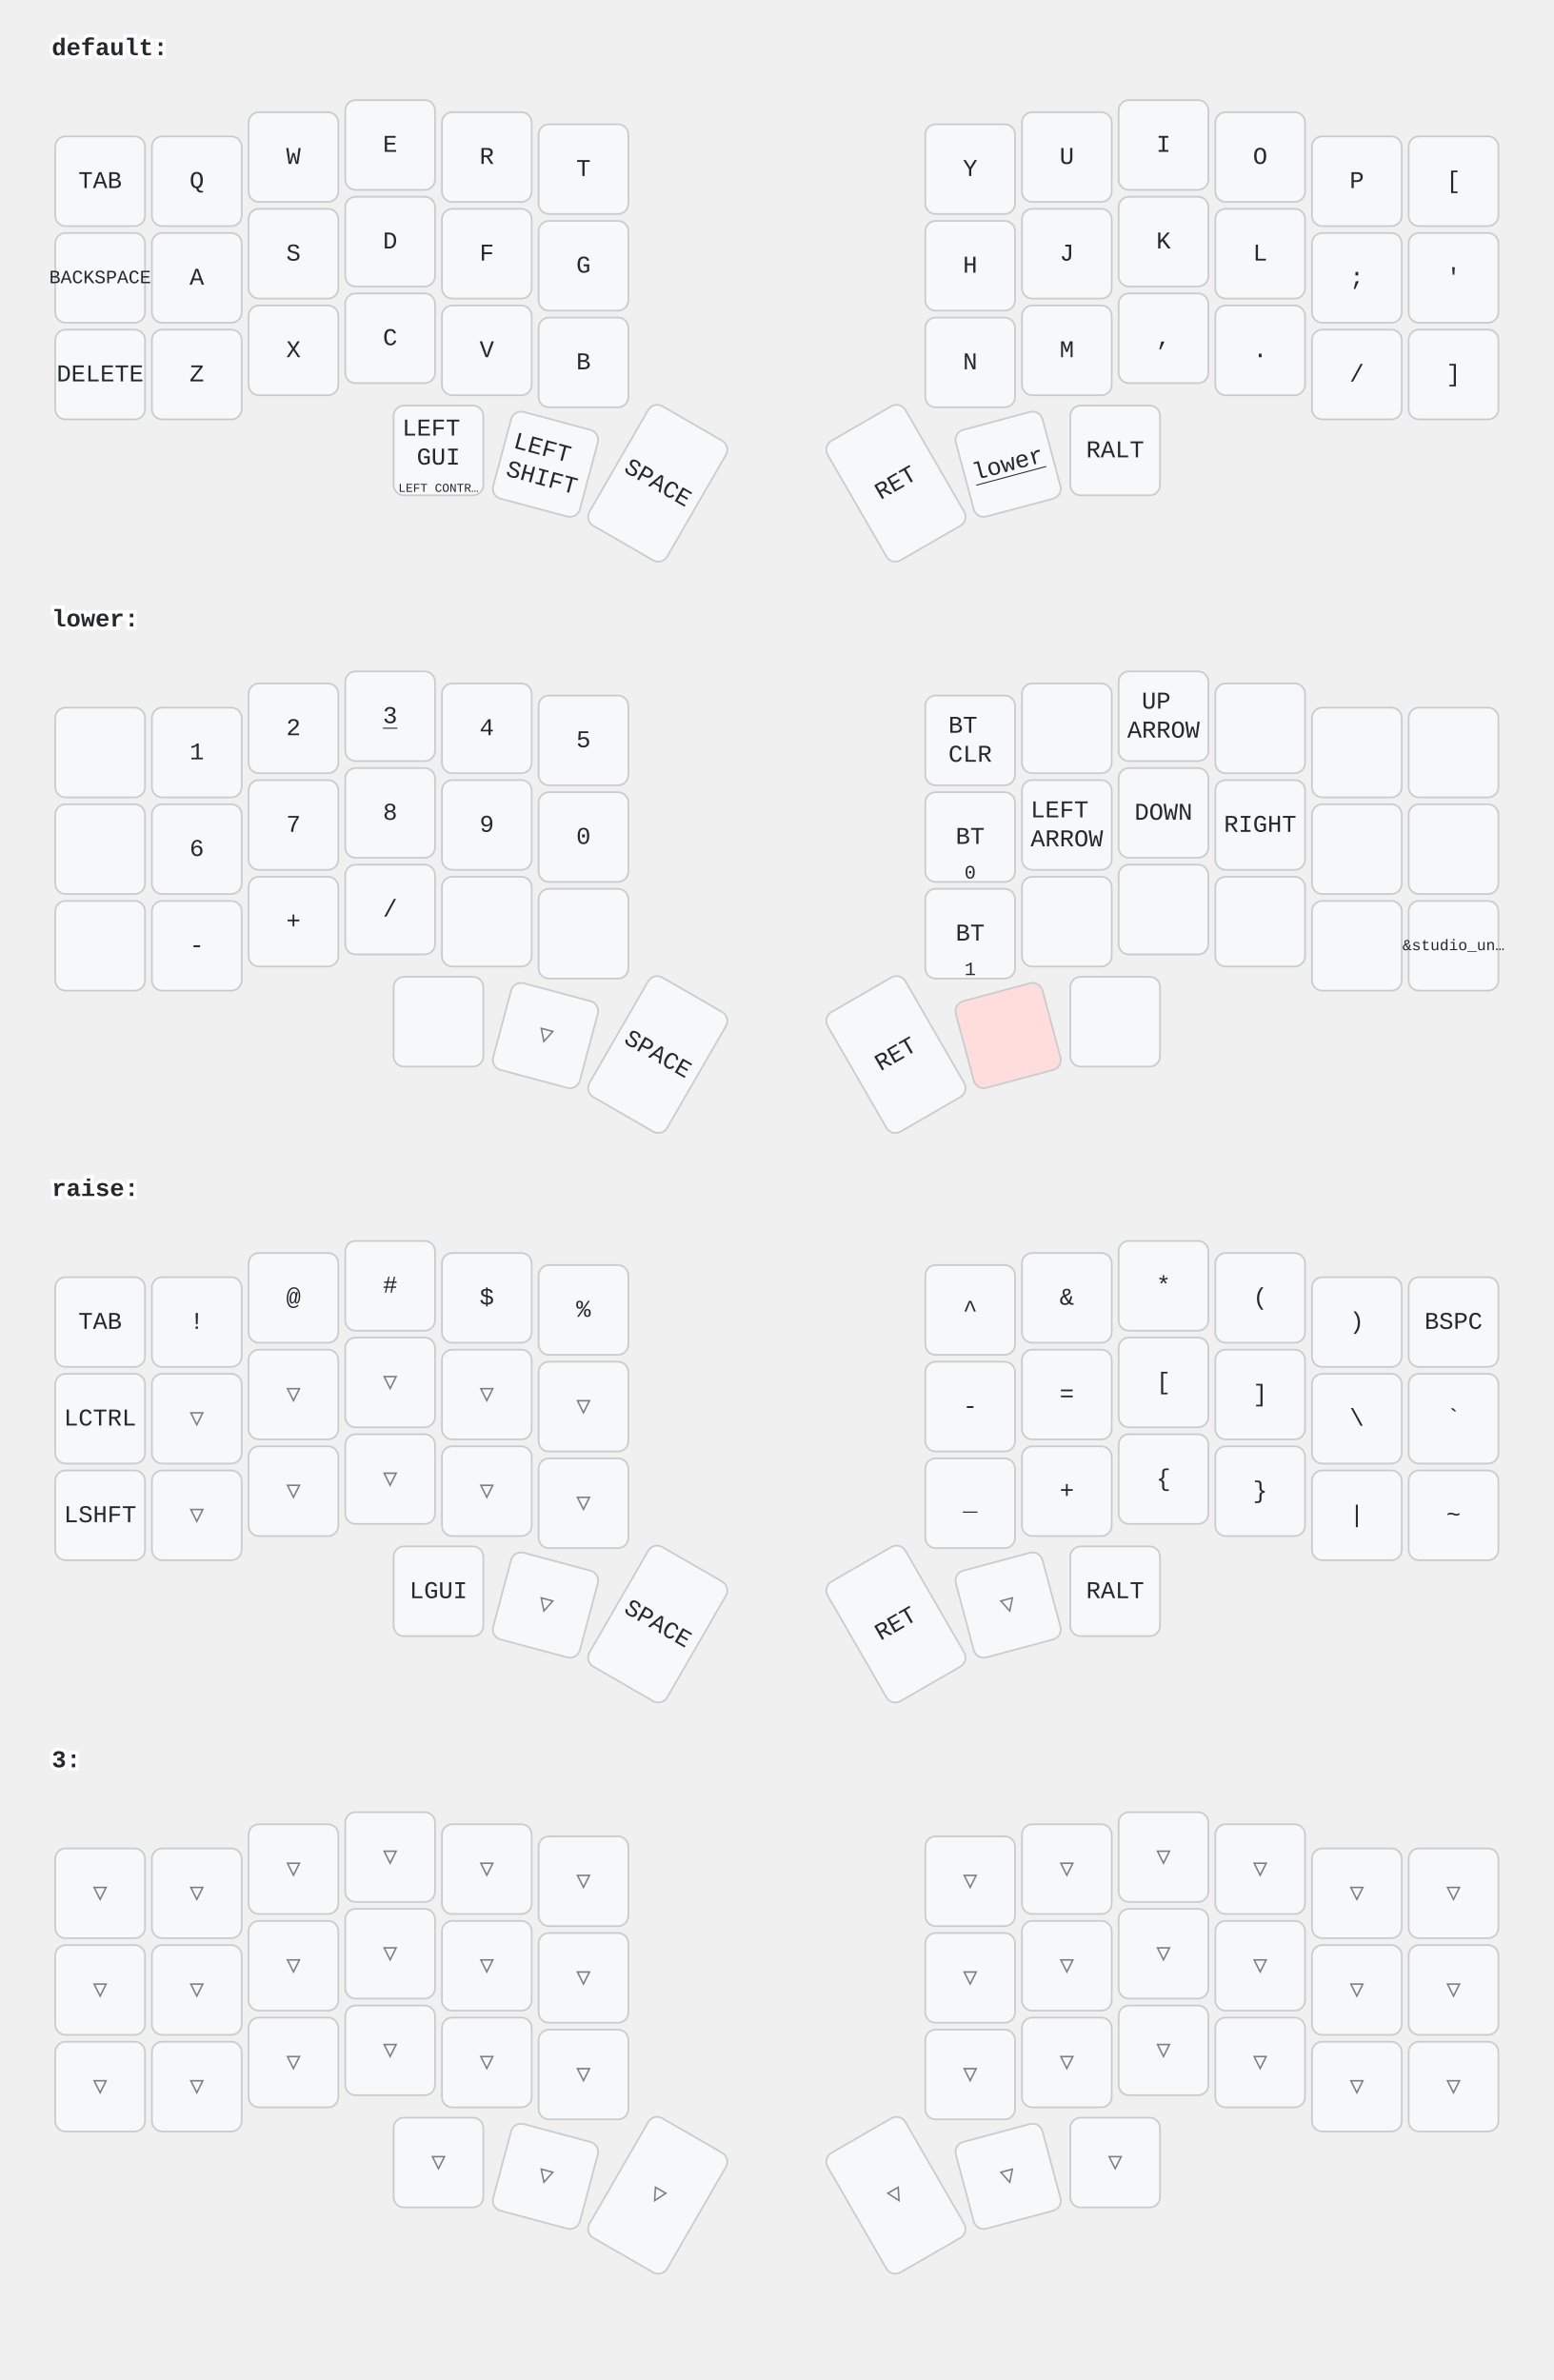
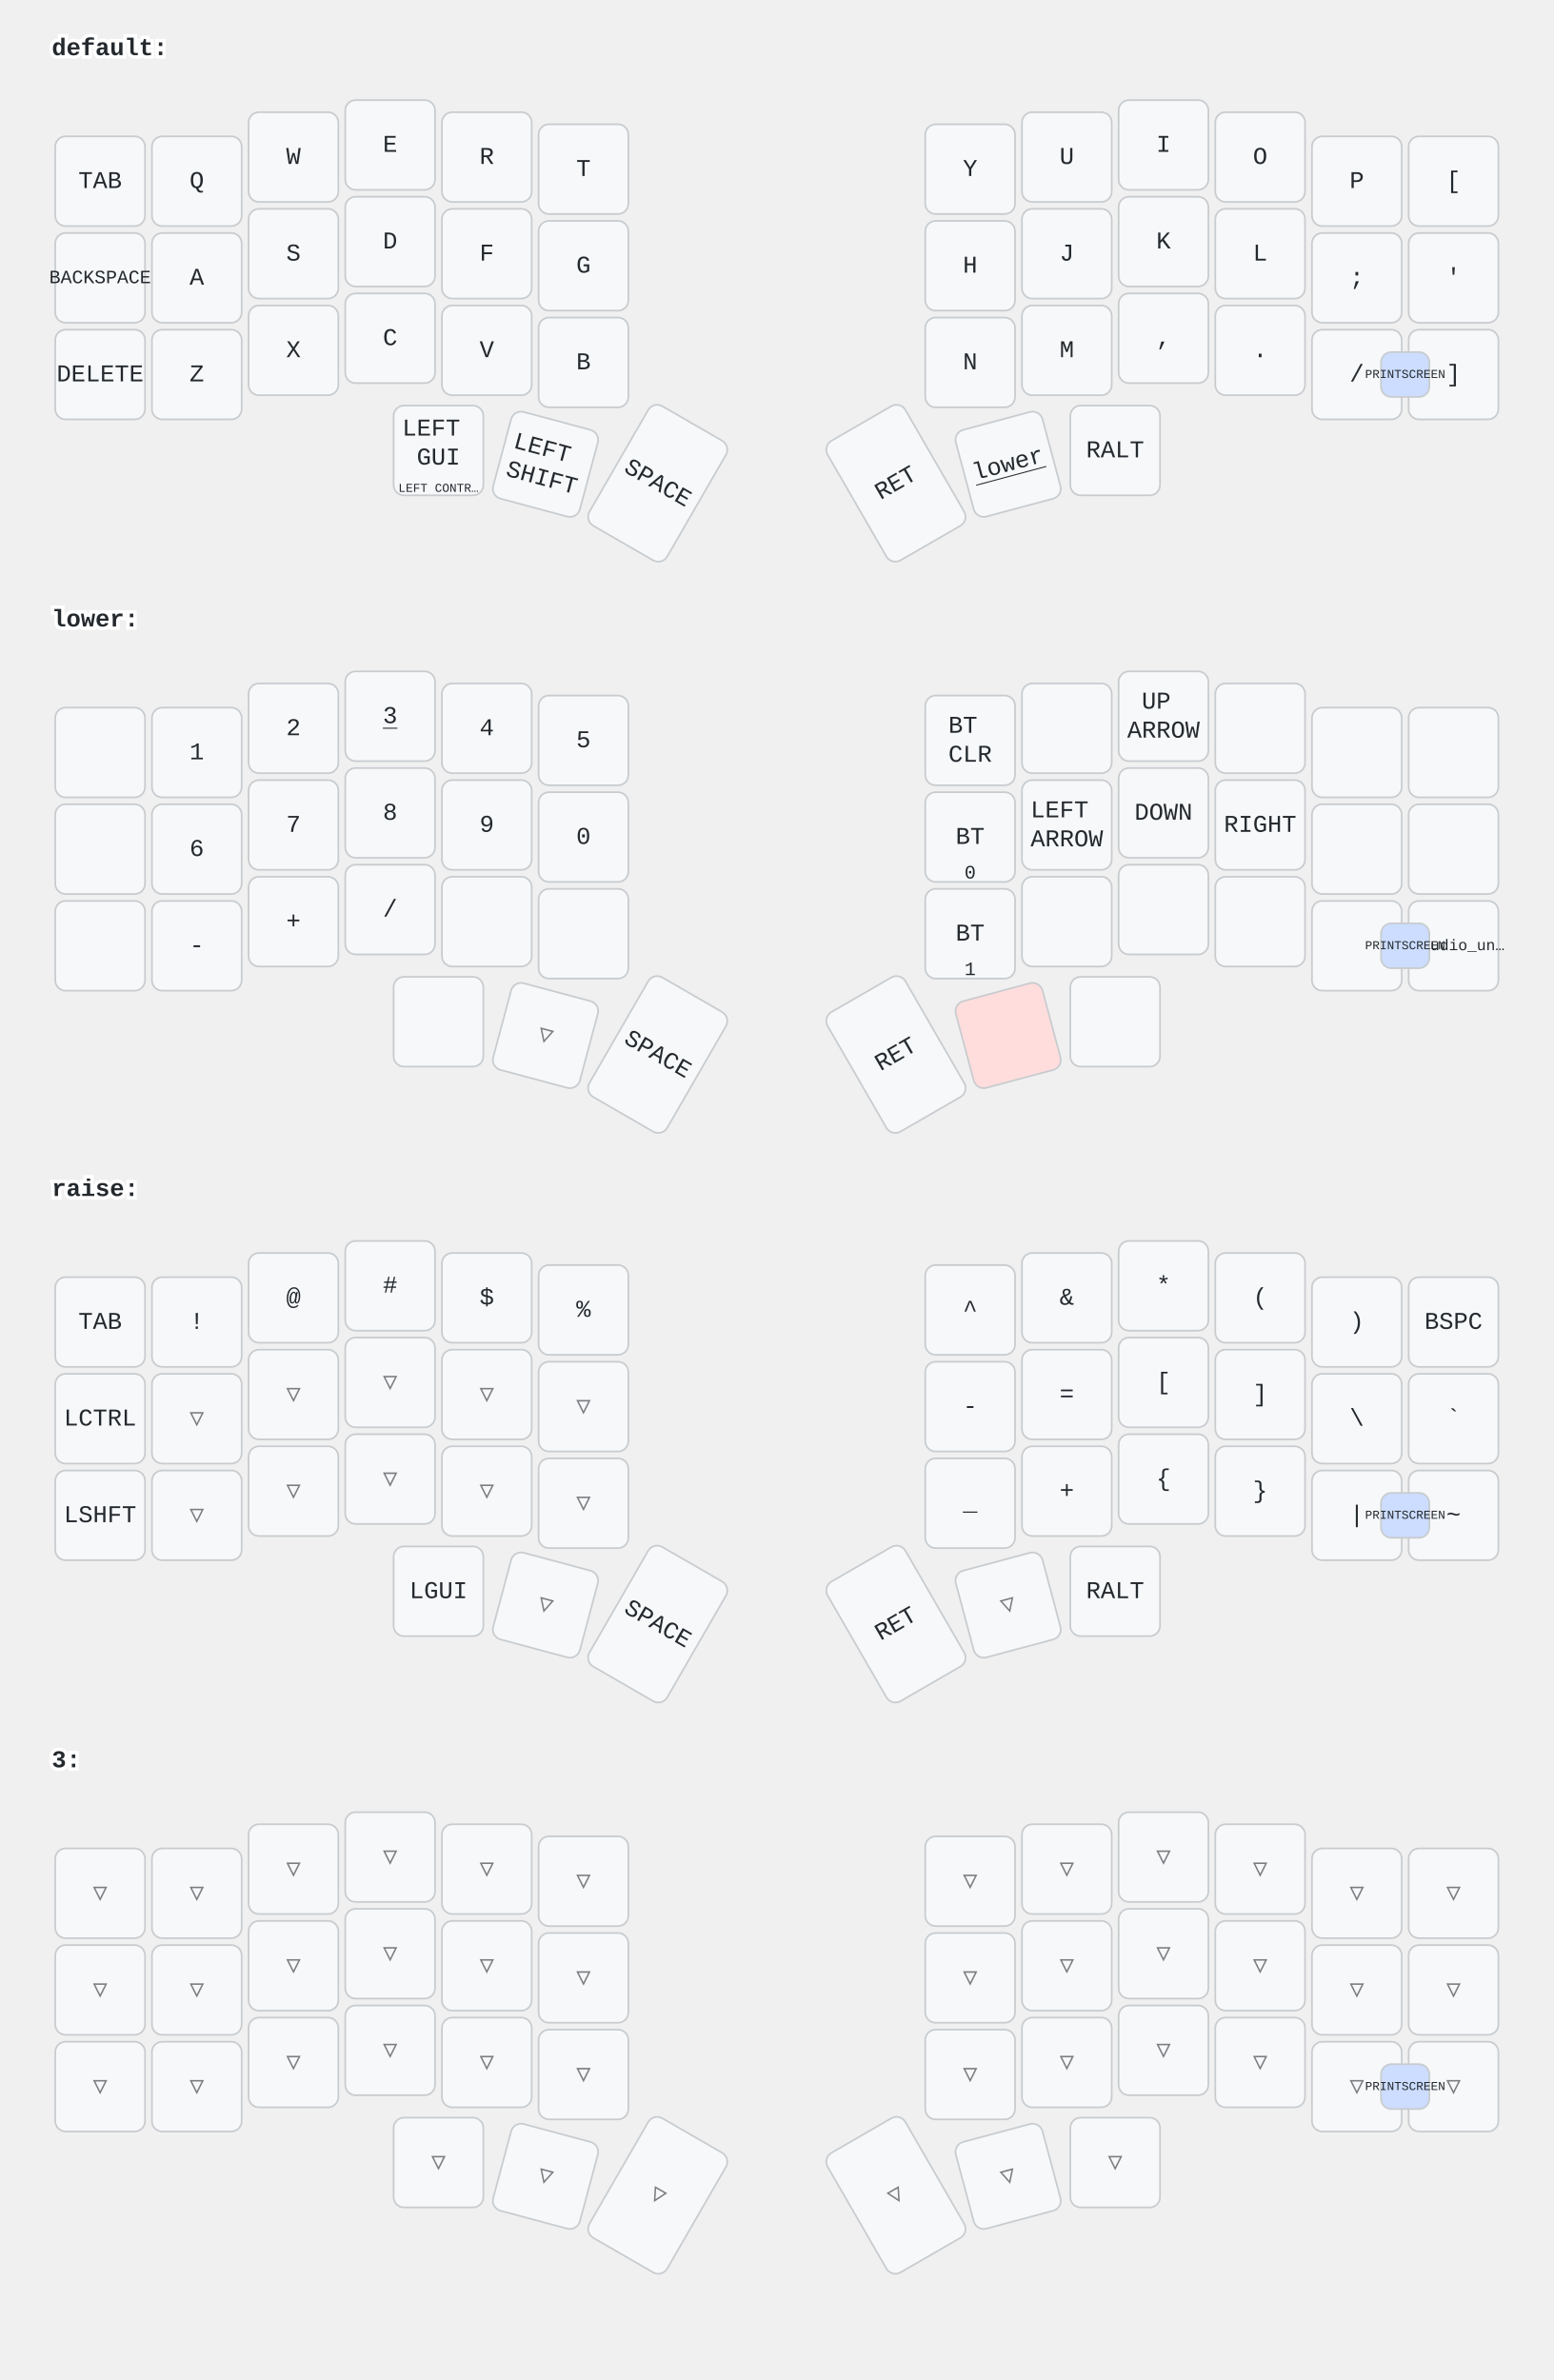
<svg xmlns="http://www.w3.org/2000/svg" width="900" height="1379" viewBox="0 0 900 1379" class="keymap">
  <style>/* inherit to force styles through use tags */
svg path {
    fill: inherit;
}

/* font and background color specifications */
svg.keymap {
    font-family: SFMono-Regular,Consolas,Liberation Mono,Menlo,monospace;
    font-size: 14px;
    font-kerning: normal;
    text-rendering: optimizeLegibility;
    fill: #24292e;
}

/* default key styling */
rect.key {
    fill: #f6f8fa;
}

rect.key, rect.combo {
    stroke: #c9cccf;
    stroke-width: 1;
}

/* default key side styling, only used is draw_key_sides is set */
rect.side {
    filter: brightness(90%);
}

/* color accent for combo boxes */
rect.combo, rect.combo-separate {
    fill: #cdf;
}

/* color accent for held keys */
rect.held, rect.combo.held {
    fill: #fdd;
}

/* color accent for ghost (optional) keys */
rect.ghost, rect.combo.ghost {
    stroke-dasharray: 4, 4;
    stroke-width: 2;
}

text {
    text-anchor: middle;
    dominant-baseline: middle;
}

/* styling for layer labels */
text.label {
    font-weight: bold;
    text-anchor: start;
    stroke: white;
    stroke-width: 4;
    paint-order: stroke;
}

/* styling for optional footer */
text.footer {
    text-anchor: end;
    dominant-baseline: auto;
    stroke: white;
    stroke-width: 4;
    paint-order: stroke;
}

/* styling for combo tap, and key non-tap label text */
text.combo, text.hold, text.shifted, text.left, text.right, text.tl, text.tr, text.bl, text.br {
    font-size: 11px;
}

text.hold, text.bl, text.br {
    text-anchor: middle;
    dominant-baseline: auto;
}

text.shifted, text.tl, text.tr {
    text-anchor: middle;
    dominant-baseline: hanging;
}

text.left, text.tl, text.bl {
    text-anchor: start;
}

text.right, text.tr, text.br {
    text-anchor: end;
}

text.layer-activator {
    text-decoration: underline;
}

/* styling for hold/shifted label text in combo box */
text.combo.hold, text.combo.shifted, text.combo.left, text.combo.right {
    font-size: 8px;
}

/* lighter symbol for transparent keys */
text.trans {
    fill: #7b7e81;
}

/* styling for combo dendrons */
path.combo {
    stroke-width: 1;
    stroke: gray;
    fill: none;
}

/* Start Tabler Icons Cleanup */
/* cannot use height/width with glyphs */
.icon-tabler &gt; path {
    fill: inherit;
    stroke: inherit;
    stroke-width: 2;
}
/* hide tabler's default box */
.icon-tabler &gt; path[stroke="none"][fill="none"] {
    visibility: hidden;
}
/* End Tabler Icons Cleanup */
</style>
  <g transform="translate(30, 0)" class="layer-default">
    <text x="0" y="28" class="label" id="default">default:</text>
    <g transform="translate(0, 56)">
      <g transform="translate(28, 49)" class="key keypos-0">
        <rect rx="6" ry="6" x="-26" y="-26" width="52" height="52" class="key" />
        <text x="0" y="0" class="key tap">TAB</text>
      </g>
      <g transform="translate(84, 49)" class="key keypos-1">
        <rect rx="6" ry="6" x="-26" y="-26" width="52" height="52" class="key" />
        <text x="0" y="0" class="key tap">Q</text>
      </g>
      <g transform="translate(140, 35)" class="key keypos-2">
        <rect rx="6" ry="6" x="-26" y="-26" width="52" height="52" class="key" />
        <text x="0" y="0" class="key tap">W</text>
      </g>
      <g transform="translate(196, 28)" class="key keypos-3">
        <rect rx="6" ry="6" x="-26" y="-26" width="52" height="52" class="key" />
        <text x="0" y="0" class="key tap">E</text>
      </g>
      <g transform="translate(252, 35)" class="key keypos-4">
        <rect rx="6" ry="6" x="-26" y="-26" width="52" height="52" class="key" />
        <text x="0" y="0" class="key tap">R</text>
      </g>
      <g transform="translate(308, 42)" class="key keypos-5">
        <rect rx="6" ry="6" x="-26" y="-26" width="52" height="52" class="key" />
        <text x="0" y="0" class="key tap">T</text>
      </g>
      <g transform="translate(532, 42)" class="key keypos-6">
        <rect rx="6" ry="6" x="-26" y="-26" width="52" height="52" class="key" />
        <text x="0" y="0" class="key tap">Y</text>
      </g>
      <g transform="translate(588, 35)" class="key keypos-7">
        <rect rx="6" ry="6" x="-26" y="-26" width="52" height="52" class="key" />
        <text x="0" y="0" class="key tap">U</text>
      </g>
      <g transform="translate(644, 28)" class="key keypos-8">
        <rect rx="6" ry="6" x="-26" y="-26" width="52" height="52" class="key" />
        <text x="0" y="0" class="key tap">I</text>
      </g>
      <g transform="translate(700, 35)" class="key keypos-9">
        <rect rx="6" ry="6" x="-26" y="-26" width="52" height="52" class="key" />
        <text x="0" y="0" class="key tap">O</text>
      </g>
      <g transform="translate(756, 49)" class="key keypos-10">
        <rect rx="6" ry="6" x="-26" y="-26" width="52" height="52" class="key" />
        <text x="0" y="0" class="key tap">P</text>
      </g>
      <g transform="translate(812, 49)" class="key keypos-11">
        <rect rx="6" ry="6" x="-26" y="-26" width="52" height="52" class="key" />
        <text x="0" y="0" class="key tap">[</text>
      </g>
      <g transform="translate(28, 105)" class="key keypos-12">
        <rect rx="6" ry="6" x="-26" y="-26" width="52" height="52" class="key" />
        <text x="0" y="0" class="key tap">
          <tspan style="font-size: 78%">BACKSPACE</tspan>
        </text>
      </g>
      <g transform="translate(84, 105)" class="key keypos-13">
        <rect rx="6" ry="6" x="-26" y="-26" width="52" height="52" class="key" />
        <text x="0" y="0" class="key tap">A</text>
      </g>
      <g transform="translate(140, 91)" class="key keypos-14">
        <rect rx="6" ry="6" x="-26" y="-26" width="52" height="52" class="key" />
        <text x="0" y="0" class="key tap">S</text>
      </g>
      <g transform="translate(196, 84)" class="key keypos-15">
        <rect rx="6" ry="6" x="-26" y="-26" width="52" height="52" class="key" />
        <text x="0" y="0" class="key tap">D</text>
      </g>
      <g transform="translate(252, 91)" class="key keypos-16">
        <rect rx="6" ry="6" x="-26" y="-26" width="52" height="52" class="key" />
        <text x="0" y="0" class="key tap">F</text>
      </g>
      <g transform="translate(308, 98)" class="key keypos-17">
        <rect rx="6" ry="6" x="-26" y="-26" width="52" height="52" class="key" />
        <text x="0" y="0" class="key tap">G</text>
      </g>
      <g transform="translate(532, 98)" class="key keypos-18">
        <rect rx="6" ry="6" x="-26" y="-26" width="52" height="52" class="key" />
        <text x="0" y="0" class="key tap">H</text>
      </g>
      <g transform="translate(588, 91)" class="key keypos-19">
        <rect rx="6" ry="6" x="-26" y="-26" width="52" height="52" class="key" />
        <text x="0" y="0" class="key tap">J</text>
      </g>
      <g transform="translate(644, 84)" class="key keypos-20">
        <rect rx="6" ry="6" x="-26" y="-26" width="52" height="52" class="key" />
        <text x="0" y="0" class="key tap">K</text>
      </g>
      <g transform="translate(700, 91)" class="key keypos-21">
        <rect rx="6" ry="6" x="-26" y="-26" width="52" height="52" class="key" />
        <text x="0" y="0" class="key tap">L</text>
      </g>
      <g transform="translate(756, 105)" class="key keypos-22">
        <rect rx="6" ry="6" x="-26" y="-26" width="52" height="52" class="key" />
        <text x="0" y="0" class="key tap">;</text>
      </g>
      <g transform="translate(812, 105)" class="key keypos-23">
        <rect rx="6" ry="6" x="-26" y="-26" width="52" height="52" class="key" />
        <text x="0" y="0" class="key tap">'</text>
      </g>
      <g transform="translate(28, 161)" class="key keypos-24">
        <rect rx="6" ry="6" x="-26" y="-26" width="52" height="52" class="key" />
        <text x="0" y="0" class="key tap">DELETE</text>
      </g>
      <g transform="translate(84, 161)" class="key keypos-25">
        <rect rx="6" ry="6" x="-26" y="-26" width="52" height="52" class="key" />
        <text x="0" y="0" class="key tap">Z</text>
      </g>
      <g transform="translate(140, 147)" class="key keypos-26">
        <rect rx="6" ry="6" x="-26" y="-26" width="52" height="52" class="key" />
        <text x="0" y="0" class="key tap">X</text>
      </g>
      <g transform="translate(196, 140)" class="key keypos-27">
        <rect rx="6" ry="6" x="-26" y="-26" width="52" height="52" class="key" />
        <text x="0" y="0" class="key tap">C</text>
      </g>
      <g transform="translate(252, 147)" class="key keypos-28">
        <rect rx="6" ry="6" x="-26" y="-26" width="52" height="52" class="key" />
        <text x="0" y="0" class="key tap">V</text>
      </g>
      <g transform="translate(308, 154)" class="key keypos-29">
        <rect rx="6" ry="6" x="-26" y="-26" width="52" height="52" class="key" />
        <text x="0" y="0" class="key tap">B</text>
      </g>
      <g transform="translate(532, 154)" class="key keypos-30">
        <rect rx="6" ry="6" x="-26" y="-26" width="52" height="52" class="key" />
        <text x="0" y="0" class="key tap">N</text>
      </g>
      <g transform="translate(588, 147)" class="key keypos-31">
        <rect rx="6" ry="6" x="-26" y="-26" width="52" height="52" class="key" />
        <text x="0" y="0" class="key tap">M</text>
      </g>
      <g transform="translate(644, 140)" class="key keypos-32">
        <rect rx="6" ry="6" x="-26" y="-26" width="52" height="52" class="key" />
        <text x="0" y="0" class="key tap">,</text>
      </g>
      <g transform="translate(700, 147)" class="key keypos-33">
        <rect rx="6" ry="6" x="-26" y="-26" width="52" height="52" class="key" />
        <text x="0" y="0" class="key tap">.</text>
      </g>
      <g transform="translate(756, 161)" class="key keypos-34">
        <rect rx="6" ry="6" x="-26" y="-26" width="52" height="52" class="key" />
        <text x="0" y="0" class="key tap">/</text>
      </g>
      <g transform="translate(812, 161)" class="key keypos-35">
        <rect rx="6" ry="6" x="-26" y="-26" width="52" height="52" class="key" />
        <text x="0" y="0" class="key tap">]</text>
      </g>
      <g transform="translate(224, 205)" class="key keypos-36">
        <rect rx="6" ry="6" x="-26" y="-26" width="52" height="52" class="key" />
        <text x="0" y="0" class="key tap">
          <tspan x="0" dy="-0.9em">LEFT</tspan>
          <tspan x="0" dy="1.2em">GUI</tspan>
        </text>
        <text x="0" y="24" class="key hold">
          <tspan style="font-size: 64%">LEFT CONTR…</tspan>
        </text>
      </g>
      <g transform="translate(286, 213) rotate(15.0)" class="key keypos-37">
        <rect rx="6" ry="6" x="-26" y="-26" width="52" height="52" class="key" />
        <text x="0" y="0" class="key tap">
          <tspan x="0" dy="-0.6em">LEFT</tspan>
          <tspan x="0" dy="1.2em">SHIFT</tspan>
        </text>
      </g>
      <g transform="translate(351, 224) rotate(30.0)" class="key keypos-38">
        <rect rx="6" ry="6" x="-26" y="-40" width="52" height="80" class="key" />
        <text x="0" y="0" class="key tap">SPACE</text>
      </g>
      <g transform="translate(489, 224) rotate(-30.0)" class="key keypos-39">
        <rect rx="6" ry="6" x="-26" y="-40" width="52" height="80" class="key" />
        <text x="0" y="0" class="key tap">RET</text>
      </g>
      <g transform="translate(554, 213) rotate(-15.0)" class="key keypos-40">
        <rect rx="6" ry="6" x="-26" y="-26" width="52" height="52" class="key" />
        <a href="#lower">
          <text x="0" y="0" class="key tap layer-activator">lower</text>
        </a>
      </g>
      <g transform="translate(616, 205)" class="key keypos-41">
        <rect rx="6" ry="6" x="-26" y="-26" width="52" height="52" class="key" />
        <text x="0" y="0" class="key tap">RALT</text>
      </g>
+       <g class="combo combopos-0">
+         <rect rx="6" ry="6" x="770" y="148" width="28" height="26" class="combo" />
+         <text x="784" y="161" class="combo tap">
+           <tspan style="font-size: 64%">PRINTSCREEN</tspan>
+         </text>
+       </g>
    </g>
  </g>
  <g transform="translate(30, 331)" class="layer-lower">
    <text x="0" y="28" class="label" id="lower">lower:</text>
    <g transform="translate(0, 56)">
      <g transform="translate(28, 49)" class="key keypos-0">
        <rect rx="6" ry="6" x="-26" y="-26" width="52" height="52" class="key" />
      </g>
      <g transform="translate(84, 49)" class="key keypos-1">
        <rect rx="6" ry="6" x="-26" y="-26" width="52" height="52" class="key" />
        <text x="0" y="0" class="key tap">1</text>
      </g>
      <g transform="translate(140, 35)" class="key keypos-2">
        <rect rx="6" ry="6" x="-26" y="-26" width="52" height="52" class="key" />
        <text x="0" y="0" class="key tap">2</text>
      </g>
      <g transform="translate(196, 28)" class="key keypos-3">
        <rect rx="6" ry="6" x="-26" y="-26" width="52" height="52" class="key" />
        <a href="#x_x">
          <text x="0" y="0" class="key tap layer-activator">3</text>
        </a>
      </g>
      <g transform="translate(252, 35)" class="key keypos-4">
        <rect rx="6" ry="6" x="-26" y="-26" width="52" height="52" class="key" />
        <text x="0" y="0" class="key tap">4</text>
      </g>
      <g transform="translate(308, 42)" class="key keypos-5">
        <rect rx="6" ry="6" x="-26" y="-26" width="52" height="52" class="key" />
        <text x="0" y="0" class="key tap">5</text>
      </g>
      <g transform="translate(532, 42)" class="key keypos-6">
        <rect rx="6" ry="6" x="-26" y="-26" width="52" height="52" class="key" />
        <text x="0" y="0" class="key tap">
          <tspan x="0" dy="-0.6em">BT</tspan>
          <tspan x="0" dy="1.2em">CLR</tspan>
        </text>
      </g>
      <g transform="translate(588, 35)" class="key keypos-7">
        <rect rx="6" ry="6" x="-26" y="-26" width="52" height="52" class="key" />
      </g>
      <g transform="translate(644, 28)" class="key keypos-8">
        <rect rx="6" ry="6" x="-26" y="-26" width="52" height="52" class="key" />
        <text x="0" y="0" class="key tap">
          <tspan x="0" dy="-0.6em">UP</tspan>
          <tspan x="0" dy="1.2em">ARROW</tspan>
        </text>
      </g>
      <g transform="translate(700, 35)" class="key keypos-9">
        <rect rx="6" ry="6" x="-26" y="-26" width="52" height="52" class="key" />
      </g>
      <g transform="translate(756, 49)" class="key keypos-10">
        <rect rx="6" ry="6" x="-26" y="-26" width="52" height="52" class="key" />
      </g>
      <g transform="translate(812, 49)" class="key keypos-11">
        <rect rx="6" ry="6" x="-26" y="-26" width="52" height="52" class="key" />
      </g>
      <g transform="translate(28, 105)" class="key keypos-12">
        <rect rx="6" ry="6" x="-26" y="-26" width="52" height="52" class="key" />
      </g>
      <g transform="translate(84, 105)" class="key keypos-13">
        <rect rx="6" ry="6" x="-26" y="-26" width="52" height="52" class="key" />
        <text x="0" y="0" class="key tap">6</text>
      </g>
      <g transform="translate(140, 91)" class="key keypos-14">
        <rect rx="6" ry="6" x="-26" y="-26" width="52" height="52" class="key" />
        <text x="0" y="0" class="key tap">7</text>
      </g>
      <g transform="translate(196, 84)" class="key keypos-15">
        <rect rx="6" ry="6" x="-26" y="-26" width="52" height="52" class="key" />
        <text x="0" y="0" class="key tap">8</text>
      </g>
      <g transform="translate(252, 91)" class="key keypos-16">
        <rect rx="6" ry="6" x="-26" y="-26" width="52" height="52" class="key" />
        <text x="0" y="0" class="key tap">9</text>
      </g>
      <g transform="translate(308, 98)" class="key keypos-17">
        <rect rx="6" ry="6" x="-26" y="-26" width="52" height="52" class="key" />
        <text x="0" y="0" class="key tap">0</text>
      </g>
      <g transform="translate(532, 98)" class="key keypos-18">
        <rect rx="6" ry="6" x="-26" y="-26" width="52" height="52" class="key" />
        <text x="0" y="0" class="key tap">BT</text>
        <text x="0" y="24" class="key hold">0</text>
      </g>
      <g transform="translate(588, 91)" class="key keypos-19">
        <rect rx="6" ry="6" x="-26" y="-26" width="52" height="52" class="key" />
        <text x="0" y="0" class="key tap">
          <tspan x="0" dy="-0.6em">LEFT</tspan>
          <tspan x="0" dy="1.2em">ARROW</tspan>
        </text>
      </g>
      <g transform="translate(644, 84)" class="key keypos-20">
        <rect rx="6" ry="6" x="-26" y="-26" width="52" height="52" class="key" />
        <text x="0" y="0" class="key tap">DOWN</text>
      </g>
      <g transform="translate(700, 91)" class="key keypos-21">
        <rect rx="6" ry="6" x="-26" y="-26" width="52" height="52" class="key" />
        <text x="0" y="0" class="key tap">RIGHT</text>
      </g>
      <g transform="translate(756, 105)" class="key keypos-22">
        <rect rx="6" ry="6" x="-26" y="-26" width="52" height="52" class="key" />
      </g>
      <g transform="translate(812, 105)" class="key keypos-23">
        <rect rx="6" ry="6" x="-26" y="-26" width="52" height="52" class="key" />
      </g>
      <g transform="translate(28, 161)" class="key keypos-24">
        <rect rx="6" ry="6" x="-26" y="-26" width="52" height="52" class="key" />
      </g>
      <g transform="translate(84, 161)" class="key keypos-25">
        <rect rx="6" ry="6" x="-26" y="-26" width="52" height="52" class="key" />
        <text x="0" y="0" class="key tap">-</text>
      </g>
      <g transform="translate(140, 147)" class="key keypos-26">
        <rect rx="6" ry="6" x="-26" y="-26" width="52" height="52" class="key" />
        <text x="0" y="0" class="key tap">+</text>
      </g>
      <g transform="translate(196, 140)" class="key keypos-27">
        <rect rx="6" ry="6" x="-26" y="-26" width="52" height="52" class="key" />
        <text x="0" y="0" class="key tap">/</text>
      </g>
      <g transform="translate(252, 147)" class="key keypos-28">
        <rect rx="6" ry="6" x="-26" y="-26" width="52" height="52" class="key" />
      </g>
      <g transform="translate(308, 154)" class="key keypos-29">
        <rect rx="6" ry="6" x="-26" y="-26" width="52" height="52" class="key" />
      </g>
      <g transform="translate(532, 154)" class="key keypos-30">
        <rect rx="6" ry="6" x="-26" y="-26" width="52" height="52" class="key" />
        <text x="0" y="0" class="key tap">BT</text>
        <text x="0" y="24" class="key hold">1</text>
      </g>
      <g transform="translate(588, 147)" class="key keypos-31">
        <rect rx="6" ry="6" x="-26" y="-26" width="52" height="52" class="key" />
      </g>
      <g transform="translate(644, 140)" class="key keypos-32">
        <rect rx="6" ry="6" x="-26" y="-26" width="52" height="52" class="key" />
      </g>
      <g transform="translate(700, 147)" class="key keypos-33">
        <rect rx="6" ry="6" x="-26" y="-26" width="52" height="52" class="key" />
      </g>
      <g transform="translate(756, 161)" class="key keypos-34">
        <rect rx="6" ry="6" x="-26" y="-26" width="52" height="52" class="key" />
      </g>
      <g transform="translate(812, 161)" class="key keypos-35">
        <rect rx="6" ry="6" x="-26" y="-26" width="52" height="52" class="key" />
        <text x="0" y="0" class="key tap">
          <tspan style="font-size: 64%">&amp;studio_un…</tspan>
        </text>
      </g>
      <g transform="translate(224, 205)" class="key keypos-36">
        <rect rx="6" ry="6" x="-26" y="-26" width="52" height="52" class="key" />
      </g>
      <g transform="translate(286, 213) rotate(15.0)" class="key trans keypos-37">
        <rect rx="6" ry="6" x="-26" y="-26" width="52" height="52" class="key trans" />
        <text x="0" y="0" class="key trans tap">▽</text>
      </g>
      <g transform="translate(351, 224) rotate(30.0)" class="key keypos-38">
        <rect rx="6" ry="6" x="-26" y="-40" width="52" height="80" class="key" />
        <text x="0" y="0" class="key tap">SPACE</text>
      </g>
      <g transform="translate(489, 224) rotate(-30.0)" class="key keypos-39">
        <rect rx="6" ry="6" x="-26" y="-40" width="52" height="80" class="key" />
        <text x="0" y="0" class="key tap">RET</text>
      </g>
      <g transform="translate(554, 213) rotate(-15.0)" class="key held keypos-40">
        <rect rx="6" ry="6" x="-26" y="-26" width="52" height="52" class="key held" />
      </g>
      <g transform="translate(616, 205)" class="key keypos-41">
        <rect rx="6" ry="6" x="-26" y="-26" width="52" height="52" class="key" />
      </g>
+       <g class="combo combopos-0">
+         <rect rx="6" ry="6" x="770" y="148" width="28" height="26" class="combo" />
+         <text x="784" y="161" class="combo tap">
+           <tspan style="font-size: 64%">PRINTSCREEN</tspan>
+         </text>
+       </g>
    </g>
  </g>
  <g transform="translate(30, 661)" class="layer-raise">
    <text x="0" y="28" class="label" id="raise">raise:</text>
    <g transform="translate(0, 56)">
      <g transform="translate(28, 49)" class="key keypos-0">
        <rect rx="6" ry="6" x="-26" y="-26" width="52" height="52" class="key" />
        <text x="0" y="0" class="key tap">TAB</text>
      </g>
      <g transform="translate(84, 49)" class="key keypos-1">
        <rect rx="6" ry="6" x="-26" y="-26" width="52" height="52" class="key" />
        <text x="0" y="0" class="key tap">!</text>
      </g>
      <g transform="translate(140, 35)" class="key keypos-2">
        <rect rx="6" ry="6" x="-26" y="-26" width="52" height="52" class="key" />
        <text x="0" y="0" class="key tap">@</text>
      </g>
      <g transform="translate(196, 28)" class="key keypos-3">
        <rect rx="6" ry="6" x="-26" y="-26" width="52" height="52" class="key" />
        <text x="0" y="0" class="key tap">#</text>
      </g>
      <g transform="translate(252, 35)" class="key keypos-4">
        <rect rx="6" ry="6" x="-26" y="-26" width="52" height="52" class="key" />
        <text x="0" y="0" class="key tap">$</text>
      </g>
      <g transform="translate(308, 42)" class="key keypos-5">
        <rect rx="6" ry="6" x="-26" y="-26" width="52" height="52" class="key" />
        <text x="0" y="0" class="key tap">%</text>
      </g>
      <g transform="translate(532, 42)" class="key keypos-6">
        <rect rx="6" ry="6" x="-26" y="-26" width="52" height="52" class="key" />
        <text x="0" y="0" class="key tap">^</text>
      </g>
      <g transform="translate(588, 35)" class="key keypos-7">
        <rect rx="6" ry="6" x="-26" y="-26" width="52" height="52" class="key" />
        <text x="0" y="0" class="key tap">&amp;</text>
      </g>
      <g transform="translate(644, 28)" class="key keypos-8">
        <rect rx="6" ry="6" x="-26" y="-26" width="52" height="52" class="key" />
        <text x="0" y="0" class="key tap">*</text>
      </g>
      <g transform="translate(700, 35)" class="key keypos-9">
        <rect rx="6" ry="6" x="-26" y="-26" width="52" height="52" class="key" />
        <text x="0" y="0" class="key tap">(</text>
      </g>
      <g transform="translate(756, 49)" class="key keypos-10">
        <rect rx="6" ry="6" x="-26" y="-26" width="52" height="52" class="key" />
        <text x="0" y="0" class="key tap">)</text>
      </g>
      <g transform="translate(812, 49)" class="key keypos-11">
        <rect rx="6" ry="6" x="-26" y="-26" width="52" height="52" class="key" />
        <text x="0" y="0" class="key tap">BSPC</text>
      </g>
      <g transform="translate(28, 105)" class="key keypos-12">
        <rect rx="6" ry="6" x="-26" y="-26" width="52" height="52" class="key" />
        <text x="0" y="0" class="key tap">LCTRL</text>
      </g>
      <g transform="translate(84, 105)" class="key trans keypos-13">
        <rect rx="6" ry="6" x="-26" y="-26" width="52" height="52" class="key trans" />
        <text x="0" y="0" class="key trans tap">▽</text>
      </g>
      <g transform="translate(140, 91)" class="key trans keypos-14">
        <rect rx="6" ry="6" x="-26" y="-26" width="52" height="52" class="key trans" />
        <text x="0" y="0" class="key trans tap">▽</text>
      </g>
      <g transform="translate(196, 84)" class="key trans keypos-15">
        <rect rx="6" ry="6" x="-26" y="-26" width="52" height="52" class="key trans" />
        <text x="0" y="0" class="key trans tap">▽</text>
      </g>
      <g transform="translate(252, 91)" class="key trans keypos-16">
        <rect rx="6" ry="6" x="-26" y="-26" width="52" height="52" class="key trans" />
        <text x="0" y="0" class="key trans tap">▽</text>
      </g>
      <g transform="translate(308, 98)" class="key trans keypos-17">
        <rect rx="6" ry="6" x="-26" y="-26" width="52" height="52" class="key trans" />
        <text x="0" y="0" class="key trans tap">▽</text>
      </g>
      <g transform="translate(532, 98)" class="key keypos-18">
        <rect rx="6" ry="6" x="-26" y="-26" width="52" height="52" class="key" />
        <text x="0" y="0" class="key tap">-</text>
      </g>
      <g transform="translate(588, 91)" class="key keypos-19">
        <rect rx="6" ry="6" x="-26" y="-26" width="52" height="52" class="key" />
        <text x="0" y="0" class="key tap">=</text>
      </g>
      <g transform="translate(644, 84)" class="key keypos-20">
        <rect rx="6" ry="6" x="-26" y="-26" width="52" height="52" class="key" />
        <text x="0" y="0" class="key tap">[</text>
      </g>
      <g transform="translate(700, 91)" class="key keypos-21">
        <rect rx="6" ry="6" x="-26" y="-26" width="52" height="52" class="key" />
        <text x="0" y="0" class="key tap">]</text>
      </g>
      <g transform="translate(756, 105)" class="key keypos-22">
        <rect rx="6" ry="6" x="-26" y="-26" width="52" height="52" class="key" />
        <text x="0" y="0" class="key tap">\</text>
      </g>
      <g transform="translate(812, 105)" class="key keypos-23">
        <rect rx="6" ry="6" x="-26" y="-26" width="52" height="52" class="key" />
        <text x="0" y="0" class="key tap">`</text>
      </g>
      <g transform="translate(28, 161)" class="key keypos-24">
        <rect rx="6" ry="6" x="-26" y="-26" width="52" height="52" class="key" />
        <text x="0" y="0" class="key tap">LSHFT</text>
      </g>
      <g transform="translate(84, 161)" class="key trans keypos-25">
        <rect rx="6" ry="6" x="-26" y="-26" width="52" height="52" class="key trans" />
        <text x="0" y="0" class="key trans tap">▽</text>
      </g>
      <g transform="translate(140, 147)" class="key trans keypos-26">
        <rect rx="6" ry="6" x="-26" y="-26" width="52" height="52" class="key trans" />
        <text x="0" y="0" class="key trans tap">▽</text>
      </g>
      <g transform="translate(196, 140)" class="key trans keypos-27">
        <rect rx="6" ry="6" x="-26" y="-26" width="52" height="52" class="key trans" />
        <text x="0" y="0" class="key trans tap">▽</text>
      </g>
      <g transform="translate(252, 147)" class="key trans keypos-28">
        <rect rx="6" ry="6" x="-26" y="-26" width="52" height="52" class="key trans" />
        <text x="0" y="0" class="key trans tap">▽</text>
      </g>
      <g transform="translate(308, 154)" class="key trans keypos-29">
        <rect rx="6" ry="6" x="-26" y="-26" width="52" height="52" class="key trans" />
        <text x="0" y="0" class="key trans tap">▽</text>
      </g>
      <g transform="translate(532, 154)" class="key keypos-30">
        <rect rx="6" ry="6" x="-26" y="-26" width="52" height="52" class="key" />
        <text x="0" y="0" class="key tap">_</text>
      </g>
      <g transform="translate(588, 147)" class="key keypos-31">
        <rect rx="6" ry="6" x="-26" y="-26" width="52" height="52" class="key" />
        <text x="0" y="0" class="key tap">+</text>
      </g>
      <g transform="translate(644, 140)" class="key keypos-32">
        <rect rx="6" ry="6" x="-26" y="-26" width="52" height="52" class="key" />
        <text x="0" y="0" class="key tap">{</text>
      </g>
      <g transform="translate(700, 147)" class="key keypos-33">
        <rect rx="6" ry="6" x="-26" y="-26" width="52" height="52" class="key" />
        <text x="0" y="0" class="key tap">}</text>
      </g>
      <g transform="translate(756, 161)" class="key keypos-34">
        <rect rx="6" ry="6" x="-26" y="-26" width="52" height="52" class="key" />
        <text x="0" y="0" class="key tap">|</text>
      </g>
      <g transform="translate(812, 161)" class="key keypos-35">
        <rect rx="6" ry="6" x="-26" y="-26" width="52" height="52" class="key" />
        <text x="0" y="0" class="key tap">~</text>
      </g>
      <g transform="translate(224, 205)" class="key keypos-36">
        <rect rx="6" ry="6" x="-26" y="-26" width="52" height="52" class="key" />
        <text x="0" y="0" class="key tap">LGUI</text>
      </g>
      <g transform="translate(286, 213) rotate(15.0)" class="key trans keypos-37">
        <rect rx="6" ry="6" x="-26" y="-26" width="52" height="52" class="key trans" />
        <text x="0" y="0" class="key trans tap">▽</text>
      </g>
      <g transform="translate(351, 224) rotate(30.0)" class="key keypos-38">
        <rect rx="6" ry="6" x="-26" y="-40" width="52" height="80" class="key" />
        <text x="0" y="0" class="key tap">SPACE</text>
      </g>
      <g transform="translate(489, 224) rotate(-30.0)" class="key keypos-39">
        <rect rx="6" ry="6" x="-26" y="-40" width="52" height="80" class="key" />
        <text x="0" y="0" class="key tap">RET</text>
      </g>
      <g transform="translate(554, 213) rotate(-15.0)" class="key trans keypos-40">
        <rect rx="6" ry="6" x="-26" y="-26" width="52" height="52" class="key trans" />
        <text x="0" y="0" class="key trans tap">▽</text>
      </g>
      <g transform="translate(616, 205)" class="key keypos-41">
        <rect rx="6" ry="6" x="-26" y="-26" width="52" height="52" class="key" />
        <text x="0" y="0" class="key tap">RALT</text>
      </g>
+       <g class="combo combopos-0">
+         <rect rx="6" ry="6" x="770" y="148" width="28" height="26" class="combo" />
+         <text x="784" y="161" class="combo tap">
+           <tspan style="font-size: 64%">PRINTSCREEN</tspan>
+         </text>
+       </g>
    </g>
  </g>
  <g transform="translate(30, 992)" class="layer-3">
    <text x="0" y="28" class="label" id="x_x">3:</text>
    <g transform="translate(0, 56)">
      <g transform="translate(28, 49)" class="key trans keypos-0">
        <rect rx="6" ry="6" x="-26" y="-26" width="52" height="52" class="key trans" />
        <text x="0" y="0" class="key trans tap">▽</text>
      </g>
      <g transform="translate(84, 49)" class="key trans keypos-1">
        <rect rx="6" ry="6" x="-26" y="-26" width="52" height="52" class="key trans" />
        <text x="0" y="0" class="key trans tap">▽</text>
      </g>
      <g transform="translate(140, 35)" class="key trans keypos-2">
        <rect rx="6" ry="6" x="-26" y="-26" width="52" height="52" class="key trans" />
        <text x="0" y="0" class="key trans tap">▽</text>
      </g>
      <g transform="translate(196, 28)" class="key trans keypos-3">
        <rect rx="6" ry="6" x="-26" y="-26" width="52" height="52" class="key trans" />
        <text x="0" y="0" class="key trans tap">▽</text>
      </g>
      <g transform="translate(252, 35)" class="key trans keypos-4">
        <rect rx="6" ry="6" x="-26" y="-26" width="52" height="52" class="key trans" />
        <text x="0" y="0" class="key trans tap">▽</text>
      </g>
      <g transform="translate(308, 42)" class="key trans keypos-5">
        <rect rx="6" ry="6" x="-26" y="-26" width="52" height="52" class="key trans" />
        <text x="0" y="0" class="key trans tap">▽</text>
      </g>
      <g transform="translate(532, 42)" class="key trans keypos-6">
        <rect rx="6" ry="6" x="-26" y="-26" width="52" height="52" class="key trans" />
        <text x="0" y="0" class="key trans tap">▽</text>
      </g>
      <g transform="translate(588, 35)" class="key trans keypos-7">
        <rect rx="6" ry="6" x="-26" y="-26" width="52" height="52" class="key trans" />
        <text x="0" y="0" class="key trans tap">▽</text>
      </g>
      <g transform="translate(644, 28)" class="key trans keypos-8">
        <rect rx="6" ry="6" x="-26" y="-26" width="52" height="52" class="key trans" />
        <text x="0" y="0" class="key trans tap">▽</text>
      </g>
      <g transform="translate(700, 35)" class="key trans keypos-9">
        <rect rx="6" ry="6" x="-26" y="-26" width="52" height="52" class="key trans" />
        <text x="0" y="0" class="key trans tap">▽</text>
      </g>
      <g transform="translate(756, 49)" class="key trans keypos-10">
        <rect rx="6" ry="6" x="-26" y="-26" width="52" height="52" class="key trans" />
        <text x="0" y="0" class="key trans tap">▽</text>
      </g>
      <g transform="translate(812, 49)" class="key trans keypos-11">
        <rect rx="6" ry="6" x="-26" y="-26" width="52" height="52" class="key trans" />
        <text x="0" y="0" class="key trans tap">▽</text>
      </g>
      <g transform="translate(28, 105)" class="key trans keypos-12">
        <rect rx="6" ry="6" x="-26" y="-26" width="52" height="52" class="key trans" />
        <text x="0" y="0" class="key trans tap">▽</text>
      </g>
      <g transform="translate(84, 105)" class="key trans keypos-13">
        <rect rx="6" ry="6" x="-26" y="-26" width="52" height="52" class="key trans" />
        <text x="0" y="0" class="key trans tap">▽</text>
      </g>
      <g transform="translate(140, 91)" class="key trans keypos-14">
        <rect rx="6" ry="6" x="-26" y="-26" width="52" height="52" class="key trans" />
        <text x="0" y="0" class="key trans tap">▽</text>
      </g>
      <g transform="translate(196, 84)" class="key trans keypos-15">
        <rect rx="6" ry="6" x="-26" y="-26" width="52" height="52" class="key trans" />
        <text x="0" y="0" class="key trans tap">▽</text>
      </g>
      <g transform="translate(252, 91)" class="key trans keypos-16">
        <rect rx="6" ry="6" x="-26" y="-26" width="52" height="52" class="key trans" />
        <text x="0" y="0" class="key trans tap">▽</text>
      </g>
      <g transform="translate(308, 98)" class="key trans keypos-17">
        <rect rx="6" ry="6" x="-26" y="-26" width="52" height="52" class="key trans" />
        <text x="0" y="0" class="key trans tap">▽</text>
      </g>
      <g transform="translate(532, 98)" class="key trans keypos-18">
        <rect rx="6" ry="6" x="-26" y="-26" width="52" height="52" class="key trans" />
        <text x="0" y="0" class="key trans tap">▽</text>
      </g>
      <g transform="translate(588, 91)" class="key trans keypos-19">
        <rect rx="6" ry="6" x="-26" y="-26" width="52" height="52" class="key trans" />
        <text x="0" y="0" class="key trans tap">▽</text>
      </g>
      <g transform="translate(644, 84)" class="key trans keypos-20">
        <rect rx="6" ry="6" x="-26" y="-26" width="52" height="52" class="key trans" />
        <text x="0" y="0" class="key trans tap">▽</text>
      </g>
      <g transform="translate(700, 91)" class="key trans keypos-21">
        <rect rx="6" ry="6" x="-26" y="-26" width="52" height="52" class="key trans" />
        <text x="0" y="0" class="key trans tap">▽</text>
      </g>
      <g transform="translate(756, 105)" class="key trans keypos-22">
        <rect rx="6" ry="6" x="-26" y="-26" width="52" height="52" class="key trans" />
        <text x="0" y="0" class="key trans tap">▽</text>
      </g>
      <g transform="translate(812, 105)" class="key trans keypos-23">
        <rect rx="6" ry="6" x="-26" y="-26" width="52" height="52" class="key trans" />
        <text x="0" y="0" class="key trans tap">▽</text>
      </g>
      <g transform="translate(28, 161)" class="key trans keypos-24">
        <rect rx="6" ry="6" x="-26" y="-26" width="52" height="52" class="key trans" />
        <text x="0" y="0" class="key trans tap">▽</text>
      </g>
      <g transform="translate(84, 161)" class="key trans keypos-25">
        <rect rx="6" ry="6" x="-26" y="-26" width="52" height="52" class="key trans" />
        <text x="0" y="0" class="key trans tap">▽</text>
      </g>
      <g transform="translate(140, 147)" class="key trans keypos-26">
        <rect rx="6" ry="6" x="-26" y="-26" width="52" height="52" class="key trans" />
        <text x="0" y="0" class="key trans tap">▽</text>
      </g>
      <g transform="translate(196, 140)" class="key trans keypos-27">
        <rect rx="6" ry="6" x="-26" y="-26" width="52" height="52" class="key trans" />
        <text x="0" y="0" class="key trans tap">▽</text>
      </g>
      <g transform="translate(252, 147)" class="key trans keypos-28">
        <rect rx="6" ry="6" x="-26" y="-26" width="52" height="52" class="key trans" />
        <text x="0" y="0" class="key trans tap">▽</text>
      </g>
      <g transform="translate(308, 154)" class="key trans keypos-29">
        <rect rx="6" ry="6" x="-26" y="-26" width="52" height="52" class="key trans" />
        <text x="0" y="0" class="key trans tap">▽</text>
      </g>
      <g transform="translate(532, 154)" class="key trans keypos-30">
        <rect rx="6" ry="6" x="-26" y="-26" width="52" height="52" class="key trans" />
        <text x="0" y="0" class="key trans tap">▽</text>
      </g>
      <g transform="translate(588, 147)" class="key trans keypos-31">
        <rect rx="6" ry="6" x="-26" y="-26" width="52" height="52" class="key trans" />
        <text x="0" y="0" class="key trans tap">▽</text>
      </g>
      <g transform="translate(644, 140)" class="key trans keypos-32">
        <rect rx="6" ry="6" x="-26" y="-26" width="52" height="52" class="key trans" />
        <text x="0" y="0" class="key trans tap">▽</text>
      </g>
      <g transform="translate(700, 147)" class="key trans keypos-33">
        <rect rx="6" ry="6" x="-26" y="-26" width="52" height="52" class="key trans" />
        <text x="0" y="0" class="key trans tap">▽</text>
      </g>
      <g transform="translate(756, 161)" class="key trans keypos-34">
        <rect rx="6" ry="6" x="-26" y="-26" width="52" height="52" class="key trans" />
        <text x="0" y="0" class="key trans tap">▽</text>
      </g>
      <g transform="translate(812, 161)" class="key trans keypos-35">
        <rect rx="6" ry="6" x="-26" y="-26" width="52" height="52" class="key trans" />
        <text x="0" y="0" class="key trans tap">▽</text>
      </g>
      <g transform="translate(224, 205)" class="key trans keypos-36">
        <rect rx="6" ry="6" x="-26" y="-26" width="52" height="52" class="key trans" />
        <text x="0" y="0" class="key trans tap">▽</text>
      </g>
      <g transform="translate(286, 213) rotate(15.0)" class="key trans keypos-37">
        <rect rx="6" ry="6" x="-26" y="-26" width="52" height="52" class="key trans" />
        <text x="0" y="0" class="key trans tap">▽</text>
      </g>
      <g transform="translate(351, 224) rotate(30.0)" class="key trans keypos-38">
        <rect rx="6" ry="6" x="-26" y="-40" width="52" height="80" class="key trans" />
        <text x="0" y="0" class="key trans tap">▽</text>
      </g>
      <g transform="translate(489, 224) rotate(-30.0)" class="key trans keypos-39">
        <rect rx="6" ry="6" x="-26" y="-40" width="52" height="80" class="key trans" />
        <text x="0" y="0" class="key trans tap">▽</text>
      </g>
      <g transform="translate(554, 213) rotate(-15.0)" class="key trans keypos-40">
        <rect rx="6" ry="6" x="-26" y="-26" width="52" height="52" class="key trans" />
        <text x="0" y="0" class="key trans tap">▽</text>
      </g>
      <g transform="translate(616, 205)" class="key trans keypos-41">
        <rect rx="6" ry="6" x="-26" y="-26" width="52" height="52" class="key trans" />
        <text x="0" y="0" class="key trans tap">▽</text>
      </g>
+       <g class="combo combopos-0">
+         <rect rx="6" ry="6" x="770" y="148" width="28" height="26" class="combo" />
+         <text x="784" y="161" class="combo tap">
+           <tspan style="font-size: 64%">PRINTSCREEN</tspan>
+         </text>
+       </g>
    </g>
  </g>
</svg>
